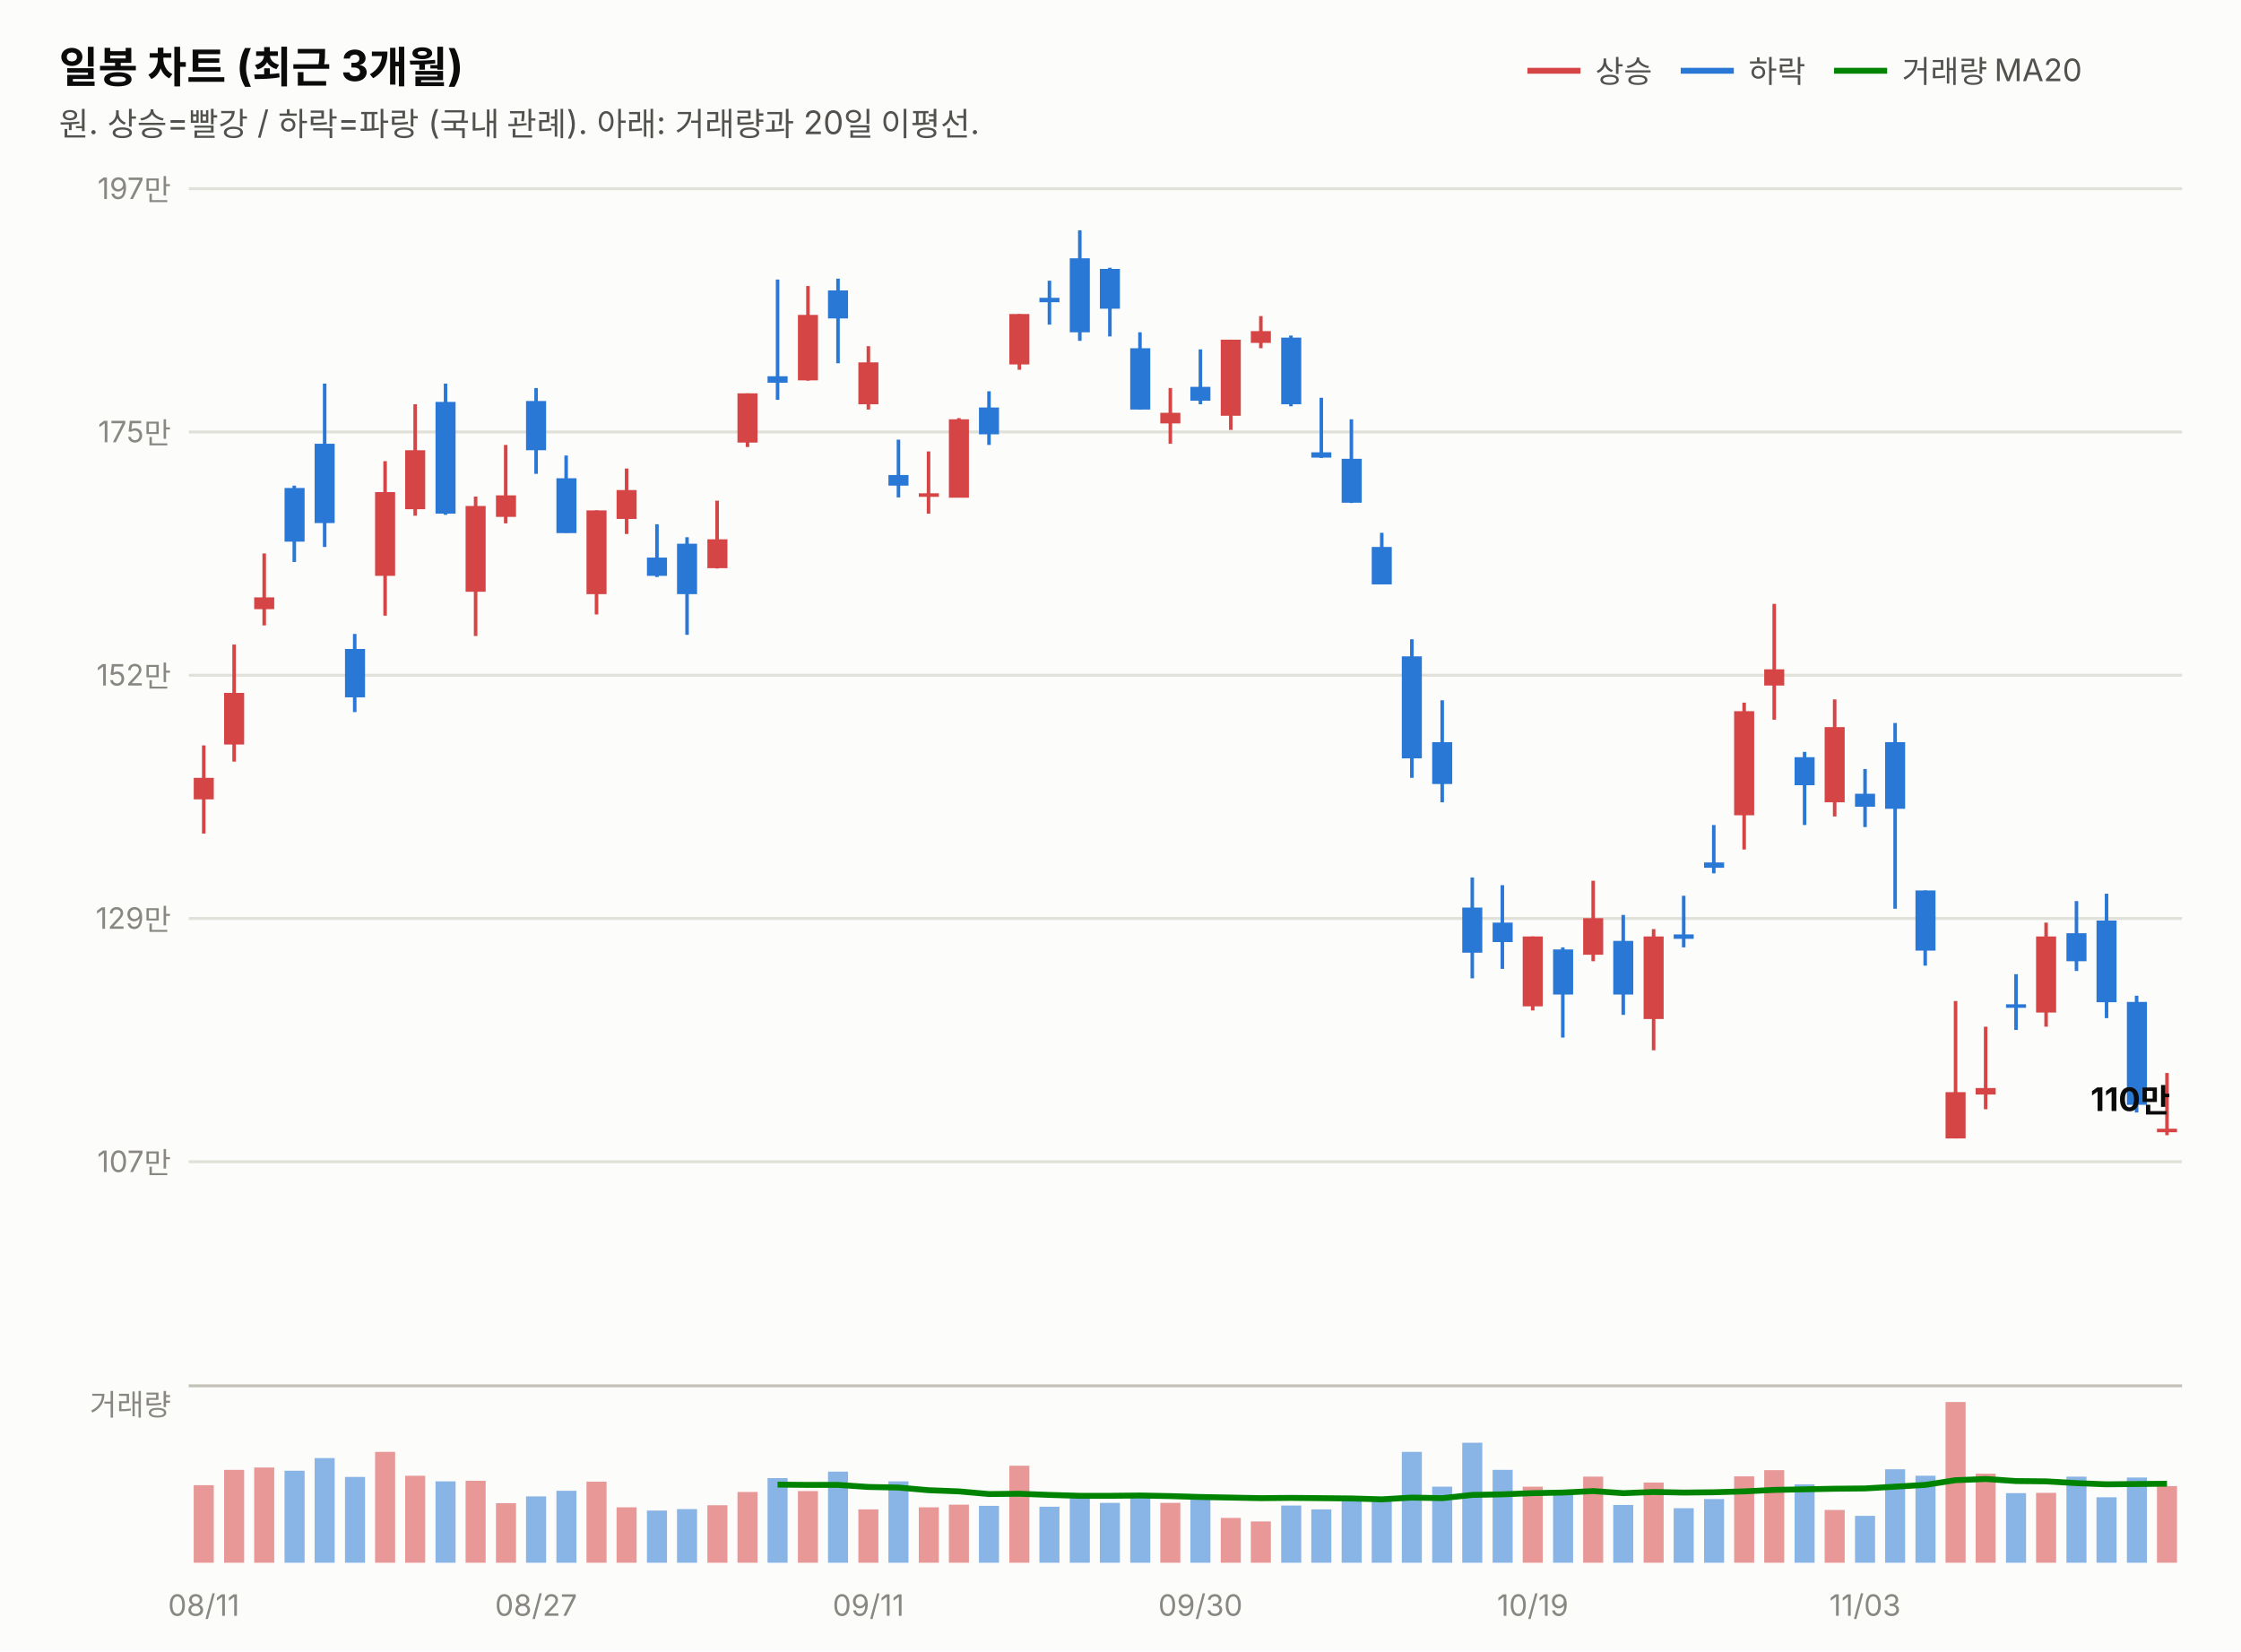
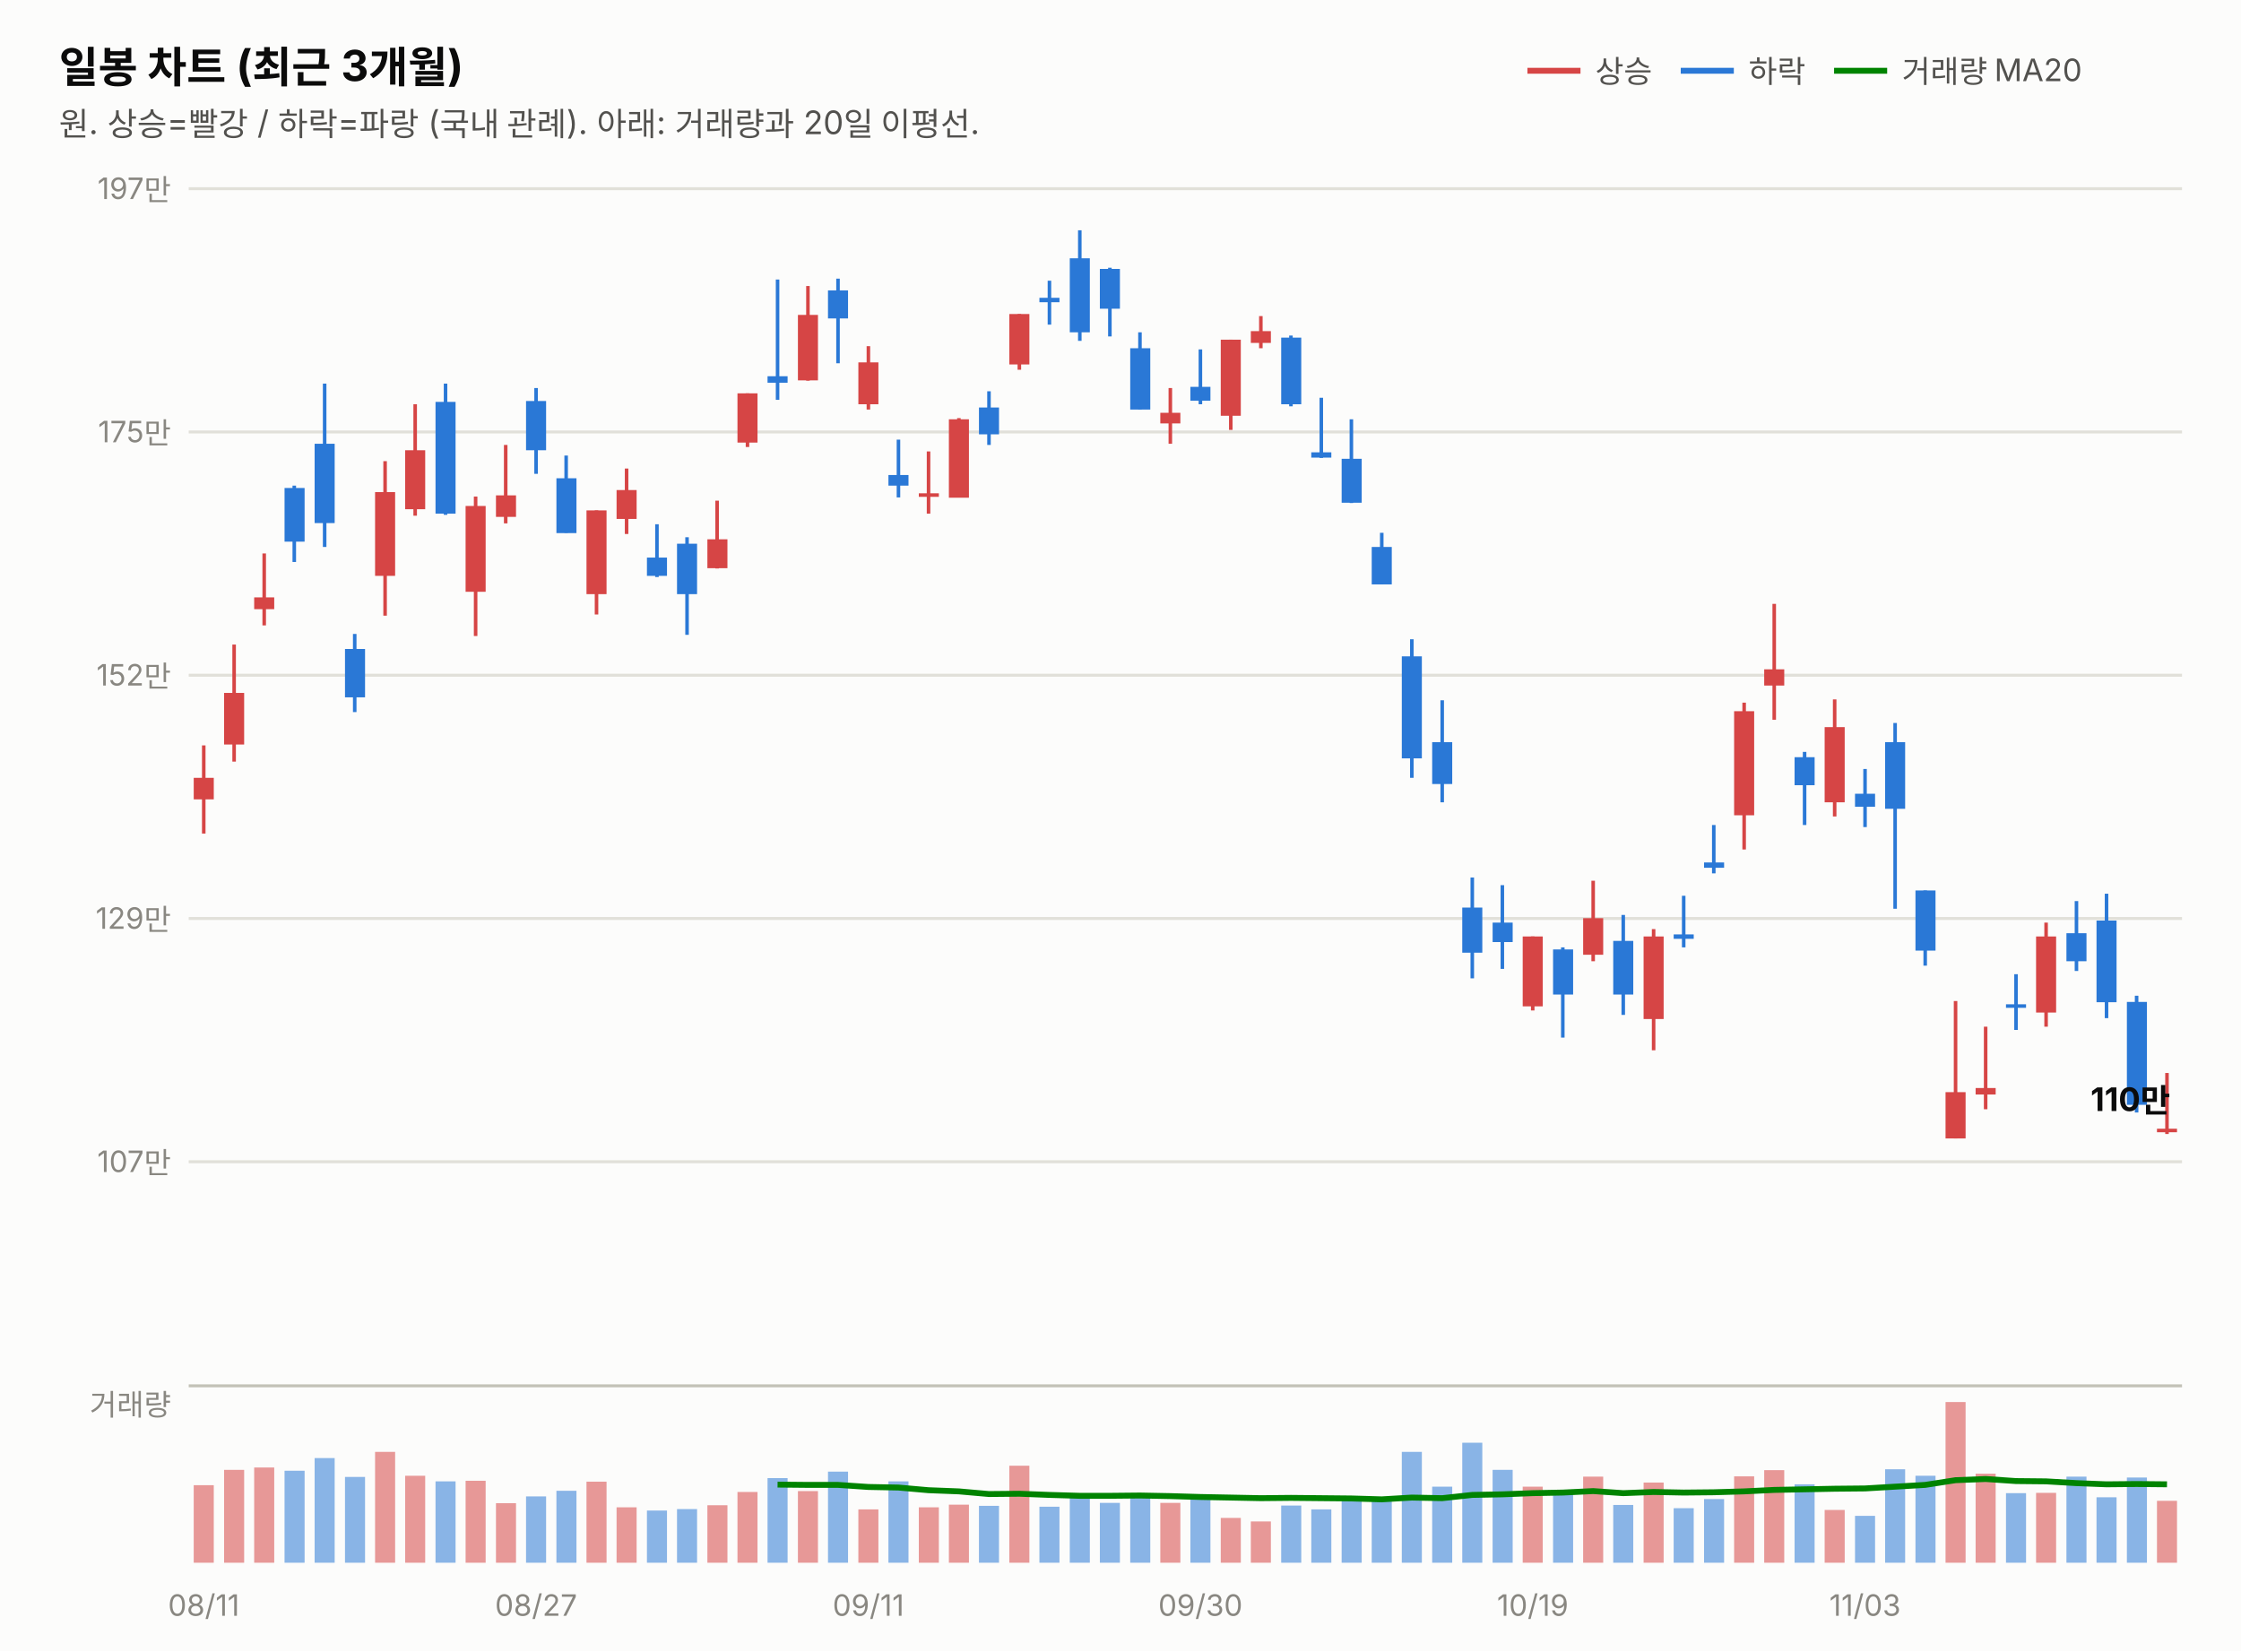
<svg xmlns="http://www.w3.org/2000/svg" width="760" height="560" viewBox="0 0 760 560" font-family="system-ui,-apple-system,&quot;Segoe UI&quot;,&quot;Malgun Gothic&quot;,&quot;Apple SD Gothic Neo&quot;,sans-serif">
  <rect width="760" height="560" fill="#fcfcfb" />
  <text x="20" y="28" font-size="14.5" font-weight="700" fill="#0b0b0b">일봉 차트 (최근 3개월)</text>
  <text x="20" y="46" font-size="11" fill="#52514e">원. 상승=빨강 / 하락=파랑 (국내 관례). 아래: 거래량과 20일 이평선.</text>
  <line x1="518" y1="24" x2="536" y2="24" stroke="#d64545" stroke-width="2" />
  <text x="541" y="28" font-size="10.5" fill="#52514e">상승</text>
  <line x1="570" y1="24" x2="588" y2="24" stroke="#2a78d6" stroke-width="2" />
  <text x="593" y="28" font-size="10.5" fill="#52514e">하락</text>
  <line x1="622" y1="24" x2="640" y2="24" stroke="#008300" stroke-width="2" />
  <text x="645" y="28" font-size="10.5" fill="#52514e">거래량 MA20</text>
  <line x1="64" y1="394.0" x2="740" y2="394.0" stroke="#e1e0d9" stroke-width="1" />
  <text x="58" y="397.5" font-size="10" fill="#898781" text-anchor="end" style="font-variant-numeric:tabular-nums">107만</text>
  <line x1="64" y1="311.5" x2="740" y2="311.5" stroke="#e1e0d9" stroke-width="1" />
  <text x="58" y="315.0" font-size="10" fill="#898781" text-anchor="end" style="font-variant-numeric:tabular-nums">129만</text>
  <line x1="64" y1="229.0" x2="740" y2="229.0" stroke="#e1e0d9" stroke-width="1" />
  <text x="58" y="232.5" font-size="10" fill="#898781" text-anchor="end" style="font-variant-numeric:tabular-nums">152만</text>
  <line x1="64" y1="146.5" x2="740" y2="146.5" stroke="#e1e0d9" stroke-width="1" />
  <text x="58" y="150.0" font-size="10" fill="#898781" text-anchor="end" style="font-variant-numeric:tabular-nums">175만</text>
  <line x1="64" y1="64.0" x2="740" y2="64.0" stroke="#e1e0d9" stroke-width="1" />
  <text x="58" y="67.5" font-size="10" fill="#898781" text-anchor="end" style="font-variant-numeric:tabular-nums">197만</text>
  <line x1="69.1" y1="252.8" x2="69.1" y2="282.7" stroke="#d64545" stroke-width="1.2" />
  <rect x="65.7" y="263.8" width="6.8" height="7.3" fill="#d64545" />
  <line x1="79.4" y1="218.6" x2="79.4" y2="258.3" stroke="#d64545" stroke-width="1.2" />
  <rect x="76.0" y="235.0" width="6.8" height="17.5" fill="#d64545" />
  <line x1="89.6" y1="187.7" x2="89.6" y2="212.1" stroke="#d64545" stroke-width="1.2" />
  <rect x="86.2" y="202.6" width="6.8" height="4.0" fill="#d64545" />
  <line x1="99.8" y1="164.7" x2="99.8" y2="190.6" stroke="#2a78d6" stroke-width="1.2" />
  <rect x="96.5" y="165.5" width="6.8" height="18.2" fill="#2a78d6" />
  <line x1="110.1" y1="130.1" x2="110.1" y2="185.5" stroke="#2a78d6" stroke-width="1.2" />
  <rect x="106.7" y="150.5" width="6.8" height="26.9" fill="#2a78d6" />
  <line x1="120.3" y1="215.0" x2="120.3" y2="241.5" stroke="#2a78d6" stroke-width="1.2" />
  <rect x="117.0" y="220.1" width="6.8" height="16.4" fill="#2a78d6" />
  <line x1="130.6" y1="156.4" x2="130.6" y2="208.8" stroke="#d64545" stroke-width="1.2" />
  <rect x="127.2" y="166.9" width="6.8" height="28.4" fill="#d64545" />
  <line x1="140.8" y1="137.1" x2="140.8" y2="174.9" stroke="#d64545" stroke-width="1.2" />
  <rect x="137.4" y="152.7" width="6.8" height="20.0" fill="#d64545" />
  <line x1="151.1" y1="130.1" x2="151.1" y2="174.6" stroke="#2a78d6" stroke-width="1.2" />
  <rect x="147.7" y="136.3" width="6.8" height="37.9" fill="#2a78d6" />
  <line x1="161.3" y1="168.4" x2="161.3" y2="215.7" stroke="#d64545" stroke-width="1.2" />
  <rect x="157.9" y="171.6" width="6.8" height="29.1" fill="#d64545" />
  <line x1="171.5" y1="150.9" x2="171.5" y2="177.5" stroke="#d64545" stroke-width="1.2" />
  <rect x="168.2" y="168.0" width="6.8" height="7.3" fill="#d64545" />
  <line x1="181.8" y1="131.6" x2="181.8" y2="160.7" stroke="#2a78d6" stroke-width="1.2" />
  <rect x="178.4" y="136.0" width="6.8" height="16.7" fill="#2a78d6" />
  <line x1="192.0" y1="154.5" x2="192.0" y2="180.7" stroke="#2a78d6" stroke-width="1.2" />
  <rect x="188.7" y="162.2" width="6.8" height="18.6" fill="#2a78d6" />
  <line x1="202.3" y1="173.1" x2="202.3" y2="208.4" stroke="#d64545" stroke-width="1.2" />
  <rect x="198.9" y="173.1" width="6.8" height="28.4" fill="#d64545" />
  <line x1="212.5" y1="158.9" x2="212.5" y2="181.1" stroke="#d64545" stroke-width="1.2" />
  <rect x="209.1" y="166.2" width="6.8" height="9.8" fill="#d64545" />
  <line x1="222.8" y1="177.8" x2="222.8" y2="195.7" stroke="#2a78d6" stroke-width="1.2" />
  <rect x="219.4" y="189.1" width="6.8" height="6.2" fill="#2a78d6" />
  <line x1="233.0" y1="182.2" x2="233.0" y2="215.3" stroke="#2a78d6" stroke-width="1.2" />
  <rect x="229.6" y="184.4" width="6.8" height="17.1" fill="#2a78d6" />
  <line x1="243.2" y1="169.8" x2="243.2" y2="192.8" stroke="#d64545" stroke-width="1.2" />
  <rect x="239.9" y="182.9" width="6.8" height="9.8" fill="#d64545" />
  <line x1="253.5" y1="133.4" x2="253.5" y2="151.6" stroke="#d64545" stroke-width="1.2" />
  <rect x="250.1" y="133.4" width="6.8" height="16.7" fill="#d64545" />
  <line x1="263.7" y1="94.8" x2="263.7" y2="135.6" stroke="#2a78d6" stroke-width="1.2" />
  <rect x="260.3" y="127.6" width="6.8" height="2.2" fill="#2a78d6" />
  <line x1="274.0" y1="97.0" x2="274.0" y2="129.1" stroke="#d64545" stroke-width="1.2" />
  <rect x="270.6" y="106.8" width="6.8" height="22.2" fill="#d64545" />
  <line x1="284.2" y1="94.5" x2="284.2" y2="123.2" stroke="#2a78d6" stroke-width="1.2" />
  <rect x="280.8" y="98.5" width="6.8" height="9.5" fill="#2a78d6" />
  <line x1="294.5" y1="117.4" x2="294.5" y2="138.9" stroke="#d64545" stroke-width="1.2" />
  <rect x="291.1" y="122.9" width="6.8" height="14.2" fill="#d64545" />
  <line x1="304.7" y1="149.1" x2="304.7" y2="168.7" stroke="#2a78d6" stroke-width="1.2" />
  <rect x="301.3" y="161.1" width="6.8" height="3.6" fill="#2a78d6" />
  <line x1="314.9" y1="153.1" x2="314.9" y2="174.2" stroke="#d64545" stroke-width="1.2" />
  <rect x="311.6" y="167.3" width="6.8" height="1.2" fill="#d64545" />
  <line x1="325.2" y1="141.8" x2="325.2" y2="168.7" stroke="#d64545" stroke-width="1.2" />
  <rect x="321.8" y="142.2" width="6.8" height="26.6" fill="#d64545" />
  <line x1="335.4" y1="132.7" x2="335.4" y2="150.9" stroke="#2a78d6" stroke-width="1.2" />
  <rect x="332.0" y="138.2" width="6.8" height="9.1" fill="#2a78d6" />
  <line x1="345.7" y1="106.5" x2="345.7" y2="125.4" stroke="#d64545" stroke-width="1.2" />
  <rect x="342.3" y="106.5" width="6.8" height="17.1" fill="#d64545" />
  <line x1="355.9" y1="95.2" x2="355.9" y2="110.1" stroke="#2a78d6" stroke-width="1.2" />
  <rect x="352.5" y="101.0" width="6.8" height="1.5" fill="#2a78d6" />
  <line x1="366.2" y1="78.1" x2="366.2" y2="115.6" stroke="#2a78d6" stroke-width="1.2" />
  <rect x="362.8" y="87.6" width="6.8" height="25.1" fill="#2a78d6" />
  <line x1="376.4" y1="90.8" x2="376.4" y2="114.1" stroke="#2a78d6" stroke-width="1.2" />
  <rect x="373.0" y="91.2" width="6.8" height="13.5" fill="#2a78d6" />
  <line x1="386.6" y1="112.7" x2="386.6" y2="138.9" stroke="#2a78d6" stroke-width="1.2" />
  <rect x="383.3" y="118.1" width="6.8" height="20.8" fill="#2a78d6" />
  <line x1="396.9" y1="131.6" x2="396.9" y2="150.5" stroke="#d64545" stroke-width="1.2" />
  <rect x="393.5" y="140.0" width="6.8" height="3.6" fill="#d64545" />
  <line x1="407.1" y1="118.5" x2="407.1" y2="137.1" stroke="#2a78d6" stroke-width="1.2" />
  <rect x="403.7" y="131.2" width="6.8" height="4.7" fill="#2a78d6" />
  <line x1="417.4" y1="115.2" x2="417.4" y2="145.8" stroke="#d64545" stroke-width="1.2" />
  <rect x="414.0" y="115.2" width="6.8" height="25.8" fill="#d64545" />
  <line x1="427.6" y1="107.2" x2="427.6" y2="118.1" stroke="#d64545" stroke-width="1.2" />
  <rect x="424.2" y="112.3" width="6.8" height="4.0" fill="#d64545" />
  <line x1="437.8" y1="113.8" x2="437.8" y2="137.8" stroke="#2a78d6" stroke-width="1.2" />
  <rect x="434.5" y="114.5" width="6.8" height="22.6" fill="#2a78d6" />
  <line x1="448.1" y1="134.9" x2="448.1" y2="155.3" stroke="#2a78d6" stroke-width="1.2" />
  <rect x="444.7" y="153.4" width="6.8" height="1.8" fill="#2a78d6" />
  <line x1="458.3" y1="142.2" x2="458.3" y2="170.6" stroke="#2a78d6" stroke-width="1.2" />
  <rect x="455.0" y="155.6" width="6.8" height="14.9" fill="#2a78d6" />
  <line x1="468.6" y1="180.7" x2="468.6" y2="198.2" stroke="#2a78d6" stroke-width="1.2" />
  <rect x="465.2" y="185.5" width="6.8" height="12.7" fill="#2a78d6" />
  <line x1="478.8" y1="216.8" x2="478.8" y2="263.8" stroke="#2a78d6" stroke-width="1.2" />
  <rect x="475.4" y="222.6" width="6.8" height="34.6" fill="#2a78d6" />
  <line x1="489.1" y1="237.5" x2="489.1" y2="272.1" stroke="#2a78d6" stroke-width="1.2" />
  <rect x="485.7" y="251.7" width="6.8" height="14.2" fill="#2a78d6" />
  <line x1="499.3" y1="297.6" x2="499.3" y2="331.8" stroke="#2a78d6" stroke-width="1.2" />
  <rect x="495.9" y="307.8" width="6.8" height="15.3" fill="#2a78d6" />
  <line x1="509.5" y1="300.2" x2="509.5" y2="328.6" stroke="#2a78d6" stroke-width="1.2" />
  <rect x="506.2" y="312.9" width="6.8" height="6.6" fill="#2a78d6" />
  <line x1="519.8" y1="317.6" x2="519.8" y2="342.7" stroke="#d64545" stroke-width="1.2" />
  <rect x="516.4" y="317.6" width="6.8" height="23.7" fill="#d64545" />
  <line x1="530.0" y1="321.3" x2="530.0" y2="351.9" stroke="#2a78d6" stroke-width="1.2" />
  <rect x="526.7" y="322.0" width="6.8" height="15.3" fill="#2a78d6" />
  <line x1="540.3" y1="298.7" x2="540.3" y2="326.0" stroke="#d64545" stroke-width="1.2" />
  <rect x="536.9" y="311.4" width="6.8" height="12.4" fill="#d64545" />
  <line x1="550.5" y1="310.3" x2="550.5" y2="344.2" stroke="#2a78d6" stroke-width="1.2" />
  <rect x="547.1" y="319.1" width="6.8" height="18.2" fill="#2a78d6" />
  <line x1="560.8" y1="315.1" x2="560.8" y2="356.2" stroke="#d64545" stroke-width="1.2" />
  <rect x="557.4" y="317.6" width="6.8" height="28.0" fill="#d64545" />
  <line x1="571.0" y1="303.8" x2="571.0" y2="321.3" stroke="#2a78d6" stroke-width="1.2" />
  <rect x="567.6" y="316.9" width="6.8" height="1.5" fill="#2a78d6" />
  <line x1="581.2" y1="279.8" x2="581.2" y2="296.2" stroke="#2a78d6" stroke-width="1.2" />
  <rect x="577.9" y="292.5" width="6.8" height="1.8" fill="#2a78d6" />
  <line x1="591.5" y1="238.3" x2="591.5" y2="288.1" stroke="#d64545" stroke-width="1.2" />
  <rect x="588.1" y="241.2" width="6.8" height="35.3" fill="#d64545" />
  <line x1="601.7" y1="204.8" x2="601.7" y2="244.1" stroke="#d64545" stroke-width="1.2" />
  <rect x="598.3" y="227.0" width="6.8" height="5.5" fill="#d64545" />
  <line x1="612.0" y1="255.0" x2="612.0" y2="279.8" stroke="#2a78d6" stroke-width="1.2" />
  <rect x="608.6" y="256.8" width="6.8" height="9.5" fill="#2a78d6" />
  <line x1="622.2" y1="237.2" x2="622.2" y2="276.9" stroke="#d64545" stroke-width="1.2" />
  <rect x="618.8" y="246.6" width="6.8" height="25.5" fill="#d64545" />
  <line x1="632.5" y1="260.8" x2="632.5" y2="280.5" stroke="#2a78d6" stroke-width="1.2" />
  <rect x="629.1" y="269.2" width="6.8" height="4.4" fill="#2a78d6" />
  <line x1="642.7" y1="245.2" x2="642.7" y2="308.2" stroke="#2a78d6" stroke-width="1.2" />
  <rect x="639.3" y="251.7" width="6.8" height="22.6" fill="#2a78d6" />
  <line x1="652.9" y1="302.0" x2="652.9" y2="327.5" stroke="#2a78d6" stroke-width="1.2" />
  <rect x="649.6" y="302.0" width="6.8" height="20.4" fill="#2a78d6" />
  <line x1="663.2" y1="339.5" x2="663.2" y2="386.1" stroke="#d64545" stroke-width="1.2" />
  <rect x="659.8" y="370.4" width="6.8" height="15.7" fill="#d64545" />
  <line x1="673.4" y1="348.2" x2="673.4" y2="376.2" stroke="#d64545" stroke-width="1.2" />
  <rect x="670.0" y="369.0" width="6.8" height="2.2" fill="#d64545" />
  <line x1="683.7" y1="330.4" x2="683.7" y2="349.3" stroke="#2a78d6" stroke-width="1.2" />
  <rect x="680.3" y="340.6" width="6.8" height="1.2" fill="#2a78d6" />
  <line x1="693.9" y1="312.9" x2="693.9" y2="348.2" stroke="#d64545" stroke-width="1.2" />
  <rect x="690.5" y="317.6" width="6.8" height="25.8" fill="#d64545" />
  <line x1="704.2" y1="305.6" x2="704.2" y2="329.3" stroke="#2a78d6" stroke-width="1.2" />
  <rect x="700.8" y="316.5" width="6.8" height="9.5" fill="#2a78d6" />
  <line x1="714.4" y1="303.1" x2="714.4" y2="345.3" stroke="#2a78d6" stroke-width="1.2" />
  <rect x="711.0" y="312.2" width="6.8" height="27.7" fill="#2a78d6" />
  <line x1="724.6" y1="337.7" x2="724.6" y2="377.3" stroke="#2a78d6" stroke-width="1.2" />
  <rect x="721.3" y="339.8" width="6.8" height="34.9" fill="#2a78d6" />
-   <line x1="734.9" y1="363.9" x2="734.9" y2="385.0" stroke="#d64545" stroke-width="1.2" />
+   <line x1="734.9" y1="363.9" x2="734.9" y2="384.6" stroke="#d64545" stroke-width="1.2" />
  <rect x="731.5" y="382.8" width="6.8" height="1.2" fill="#d64545" />
  <text x="736" y="376.8" font-size="11" font-weight="700" fill="#0b0b0b" text-anchor="end" style="font-variant-numeric:tabular-nums">110만</text>
  <line x1="64" y1="470" x2="740" y2="470" stroke="#c3c2b7" stroke-width="1" />
  <text x="58" y="480" font-size="10" fill="#898781" text-anchor="end">거래량</text>
  <rect x="65.7" y="503.7" width="6.8" height="26.3" fill="#d64545" opacity="0.55" />
  <rect x="76.0" y="498.5" width="6.8" height="31.5" fill="#d64545" opacity="0.55" />
  <rect x="86.2" y="497.7" width="6.8" height="32.3" fill="#d64545" opacity="0.55" />
  <rect x="96.5" y="498.8" width="6.8" height="31.2" fill="#2a78d6" opacity="0.55" />
  <rect x="106.7" y="494.5" width="6.8" height="35.5" fill="#2a78d6" opacity="0.55" />
  <rect x="117.0" y="500.9" width="6.8" height="29.1" fill="#2a78d6" opacity="0.55" />
  <rect x="127.2" y="492.4" width="6.8" height="37.6" fill="#d64545" opacity="0.55" />
  <rect x="137.4" y="500.5" width="6.8" height="29.5" fill="#d64545" opacity="0.55" />
  <rect x="147.7" y="502.4" width="6.8" height="27.6" fill="#2a78d6" opacity="0.55" />
  <rect x="157.9" y="502.2" width="6.8" height="27.8" fill="#d64545" opacity="0.55" />
  <rect x="168.2" y="509.8" width="6.8" height="20.2" fill="#d64545" opacity="0.55" />
  <rect x="178.4" y="507.5" width="6.8" height="22.5" fill="#2a78d6" opacity="0.55" />
  <rect x="188.7" y="505.6" width="6.8" height="24.4" fill="#2a78d6" opacity="0.55" />
  <rect x="198.9" y="502.5" width="6.8" height="27.5" fill="#d64545" opacity="0.55" />
  <rect x="209.1" y="511.2" width="6.8" height="18.8" fill="#d64545" opacity="0.55" />
  <rect x="219.4" y="512.3" width="6.8" height="17.7" fill="#2a78d6" opacity="0.55" />
  <rect x="229.6" y="511.8" width="6.8" height="18.2" fill="#2a78d6" opacity="0.55" />
  <rect x="239.9" y="510.5" width="6.8" height="19.5" fill="#d64545" opacity="0.55" />
  <rect x="250.1" y="506.0" width="6.8" height="24.0" fill="#d64545" opacity="0.55" />
  <rect x="260.3" y="501.3" width="6.8" height="28.7" fill="#2a78d6" opacity="0.55" />
  <rect x="270.6" y="505.7" width="6.8" height="24.3" fill="#d64545" opacity="0.55" />
  <rect x="280.8" y="499.1" width="6.8" height="30.9" fill="#2a78d6" opacity="0.55" />
  <rect x="291.1" y="511.9" width="6.8" height="18.1" fill="#d64545" opacity="0.55" />
  <rect x="301.3" y="502.4" width="6.8" height="27.6" fill="#2a78d6" opacity="0.55" />
  <rect x="311.6" y="511.2" width="6.8" height="18.8" fill="#d64545" opacity="0.55" />
  <rect x="321.8" y="510.3" width="6.8" height="19.7" fill="#d64545" opacity="0.55" />
  <rect x="332.0" y="510.7" width="6.8" height="19.3" fill="#2a78d6" opacity="0.55" />
  <rect x="342.3" y="497.1" width="6.8" height="32.9" fill="#d64545" opacity="0.55" />
  <rect x="352.5" y="511.0" width="6.8" height="19.0" fill="#2a78d6" opacity="0.55" />
  <rect x="362.8" y="507.4" width="6.8" height="22.6" fill="#2a78d6" opacity="0.55" />
  <rect x="373.0" y="509.7" width="6.8" height="20.3" fill="#2a78d6" opacity="0.55" />
  <rect x="383.3" y="507.2" width="6.8" height="22.8" fill="#2a78d6" opacity="0.55" />
  <rect x="393.5" y="509.7" width="6.8" height="20.3" fill="#d64545" opacity="0.55" />
  <rect x="403.7" y="507.4" width="6.8" height="22.6" fill="#2a78d6" opacity="0.55" />
  <rect x="414.0" y="514.8" width="6.8" height="15.2" fill="#d64545" opacity="0.55" />
  <rect x="424.2" y="516.0" width="6.8" height="14.0" fill="#d64545" opacity="0.55" />
  <rect x="434.5" y="510.6" width="6.8" height="19.4" fill="#2a78d6" opacity="0.55" />
  <rect x="444.7" y="511.9" width="6.8" height="18.1" fill="#2a78d6" opacity="0.55" />
  <rect x="455.0" y="507.9" width="6.8" height="22.1" fill="#2a78d6" opacity="0.55" />
  <rect x="465.2" y="508.5" width="6.8" height="21.5" fill="#2a78d6" opacity="0.55" />
  <rect x="475.4" y="492.4" width="6.8" height="37.6" fill="#2a78d6" opacity="0.55" />
  <rect x="485.7" y="504.2" width="6.8" height="25.8" fill="#2a78d6" opacity="0.55" />
  <rect x="495.9" y="489.3" width="6.8" height="40.7" fill="#2a78d6" opacity="0.55" />
  <rect x="506.2" y="498.5" width="6.8" height="31.5" fill="#2a78d6" opacity="0.55" />
  <rect x="516.4" y="504.2" width="6.8" height="25.8" fill="#d64545" opacity="0.55" />
  <rect x="526.7" y="506.1" width="6.8" height="23.9" fill="#2a78d6" opacity="0.55" />
  <rect x="536.9" y="500.8" width="6.8" height="29.2" fill="#d64545" opacity="0.55" />
  <rect x="547.1" y="510.4" width="6.8" height="19.6" fill="#2a78d6" opacity="0.55" />
  <rect x="557.4" y="502.8" width="6.8" height="27.2" fill="#d64545" opacity="0.55" />
  <rect x="567.6" y="511.5" width="6.8" height="18.5" fill="#2a78d6" opacity="0.55" />
  <rect x="577.9" y="508.4" width="6.8" height="21.6" fill="#2a78d6" opacity="0.55" />
  <rect x="588.1" y="500.7" width="6.8" height="29.3" fill="#d64545" opacity="0.55" />
  <rect x="598.3" y="498.6" width="6.8" height="31.4" fill="#d64545" opacity="0.55" />
  <rect x="608.6" y="503.4" width="6.8" height="26.6" fill="#2a78d6" opacity="0.55" />
  <rect x="618.8" y="512.1" width="6.8" height="17.9" fill="#d64545" opacity="0.55" />
  <rect x="629.1" y="514.1" width="6.8" height="15.9" fill="#2a78d6" opacity="0.55" />
  <rect x="639.3" y="498.3" width="6.8" height="31.7" fill="#2a78d6" opacity="0.55" />
  <rect x="649.6" y="500.5" width="6.8" height="29.5" fill="#2a78d6" opacity="0.55" />
  <rect x="659.8" y="475.5" width="6.8" height="54.5" fill="#d64545" opacity="0.55" />
  <rect x="670.0" y="499.8" width="6.8" height="30.2" fill="#d64545" opacity="0.55" />
  <rect x="680.3" y="506.4" width="6.8" height="23.6" fill="#2a78d6" opacity="0.55" />
  <rect x="690.5" y="506.3" width="6.8" height="23.7" fill="#d64545" opacity="0.55" />
  <rect x="700.8" y="500.8" width="6.8" height="29.2" fill="#2a78d6" opacity="0.55" />
  <rect x="711.0" y="507.8" width="6.8" height="22.2" fill="#2a78d6" opacity="0.55" />
  <rect x="721.3" y="501.1" width="6.8" height="28.9" fill="#2a78d6" opacity="0.55" />
-   <rect x="731.5" y="504.0" width="6.8" height="26.0" fill="#d64545" opacity="0.55" />
-   <path d="M263.7,503.5 L274.0,503.6 L284.2,503.6 L294.5,504.3 L304.7,504.5 L314.9,505.4 L325.2,505.8 L335.4,506.7 L345.7,506.6 L355.9,507.0 L366.2,507.3 L376.4,507.3 L386.6,507.2 L396.9,507.4 L407.1,507.7 L417.4,507.9 L427.6,508.1 L437.8,508.0 L448.1,508.1 L458.3,508.2 L468.6,508.5 L478.8,507.9 L489.1,508.1 L499.3,507.0 L509.5,506.8 L519.8,506.4 L530.0,506.2 L540.3,505.7 L550.5,506.4 L560.8,506.0 L571.0,506.2 L581.2,506.1 L591.5,505.8 L601.7,505.3 L612.0,505.1 L622.2,504.9 L632.5,504.8 L642.7,504.2 L652.9,503.6 L663.2,502.0 L673.4,501.6 L683.7,502.3 L693.9,502.4 L704.2,503.0 L714.4,503.4 L724.6,503.3 L734.9,503.2" fill="none" stroke="#008300" stroke-width="2" />
+   <rect x="731.5" y="509.0" width="6.8" height="21.0" fill="#d64545" opacity="0.55" />
+   <path d="M263.7,503.5 L274.0,503.6 L284.2,503.6 L294.5,504.3 L304.7,504.5 L314.9,505.4 L325.2,505.8 L335.4,506.7 L345.7,506.6 L355.9,507.0 L366.2,507.3 L376.4,507.3 L386.6,507.2 L396.9,507.4 L407.1,507.7 L417.4,507.9 L427.6,508.1 L437.8,508.0 L448.1,508.1 L458.3,508.2 L468.6,508.5 L478.8,507.9 L489.1,508.1 L499.3,507.0 L509.5,506.8 L519.8,506.4 L530.0,506.2 L540.3,505.7 L550.5,506.4 L560.8,506.0 L571.0,506.2 L581.2,506.1 L591.5,505.8 L601.7,505.3 L612.0,505.1 L622.2,504.9 L632.5,504.8 L642.7,504.2 L652.9,503.6 L663.2,502.0 L673.4,501.6 L683.7,502.3 L693.9,502.4 L704.2,503.0 L714.4,503.4 L724.6,503.3 L734.9,503.4" fill="none" stroke="#008300" stroke-width="2" />
  <text x="69.1" y="548" font-size="10" fill="#898781" text-anchor="middle">08/11</text>
  <text x="181.8" y="548" font-size="10" fill="#898781" text-anchor="middle">08/27</text>
  <text x="294.5" y="548" font-size="10" fill="#898781" text-anchor="middle">09/11</text>
  <text x="407.1" y="548" font-size="10" fill="#898781" text-anchor="middle">09/30</text>
  <text x="519.8" y="548" font-size="10" fill="#898781" text-anchor="middle">10/19</text>
  <text x="632.5" y="548" font-size="10" fill="#898781" text-anchor="middle">11/03</text>
</svg>
